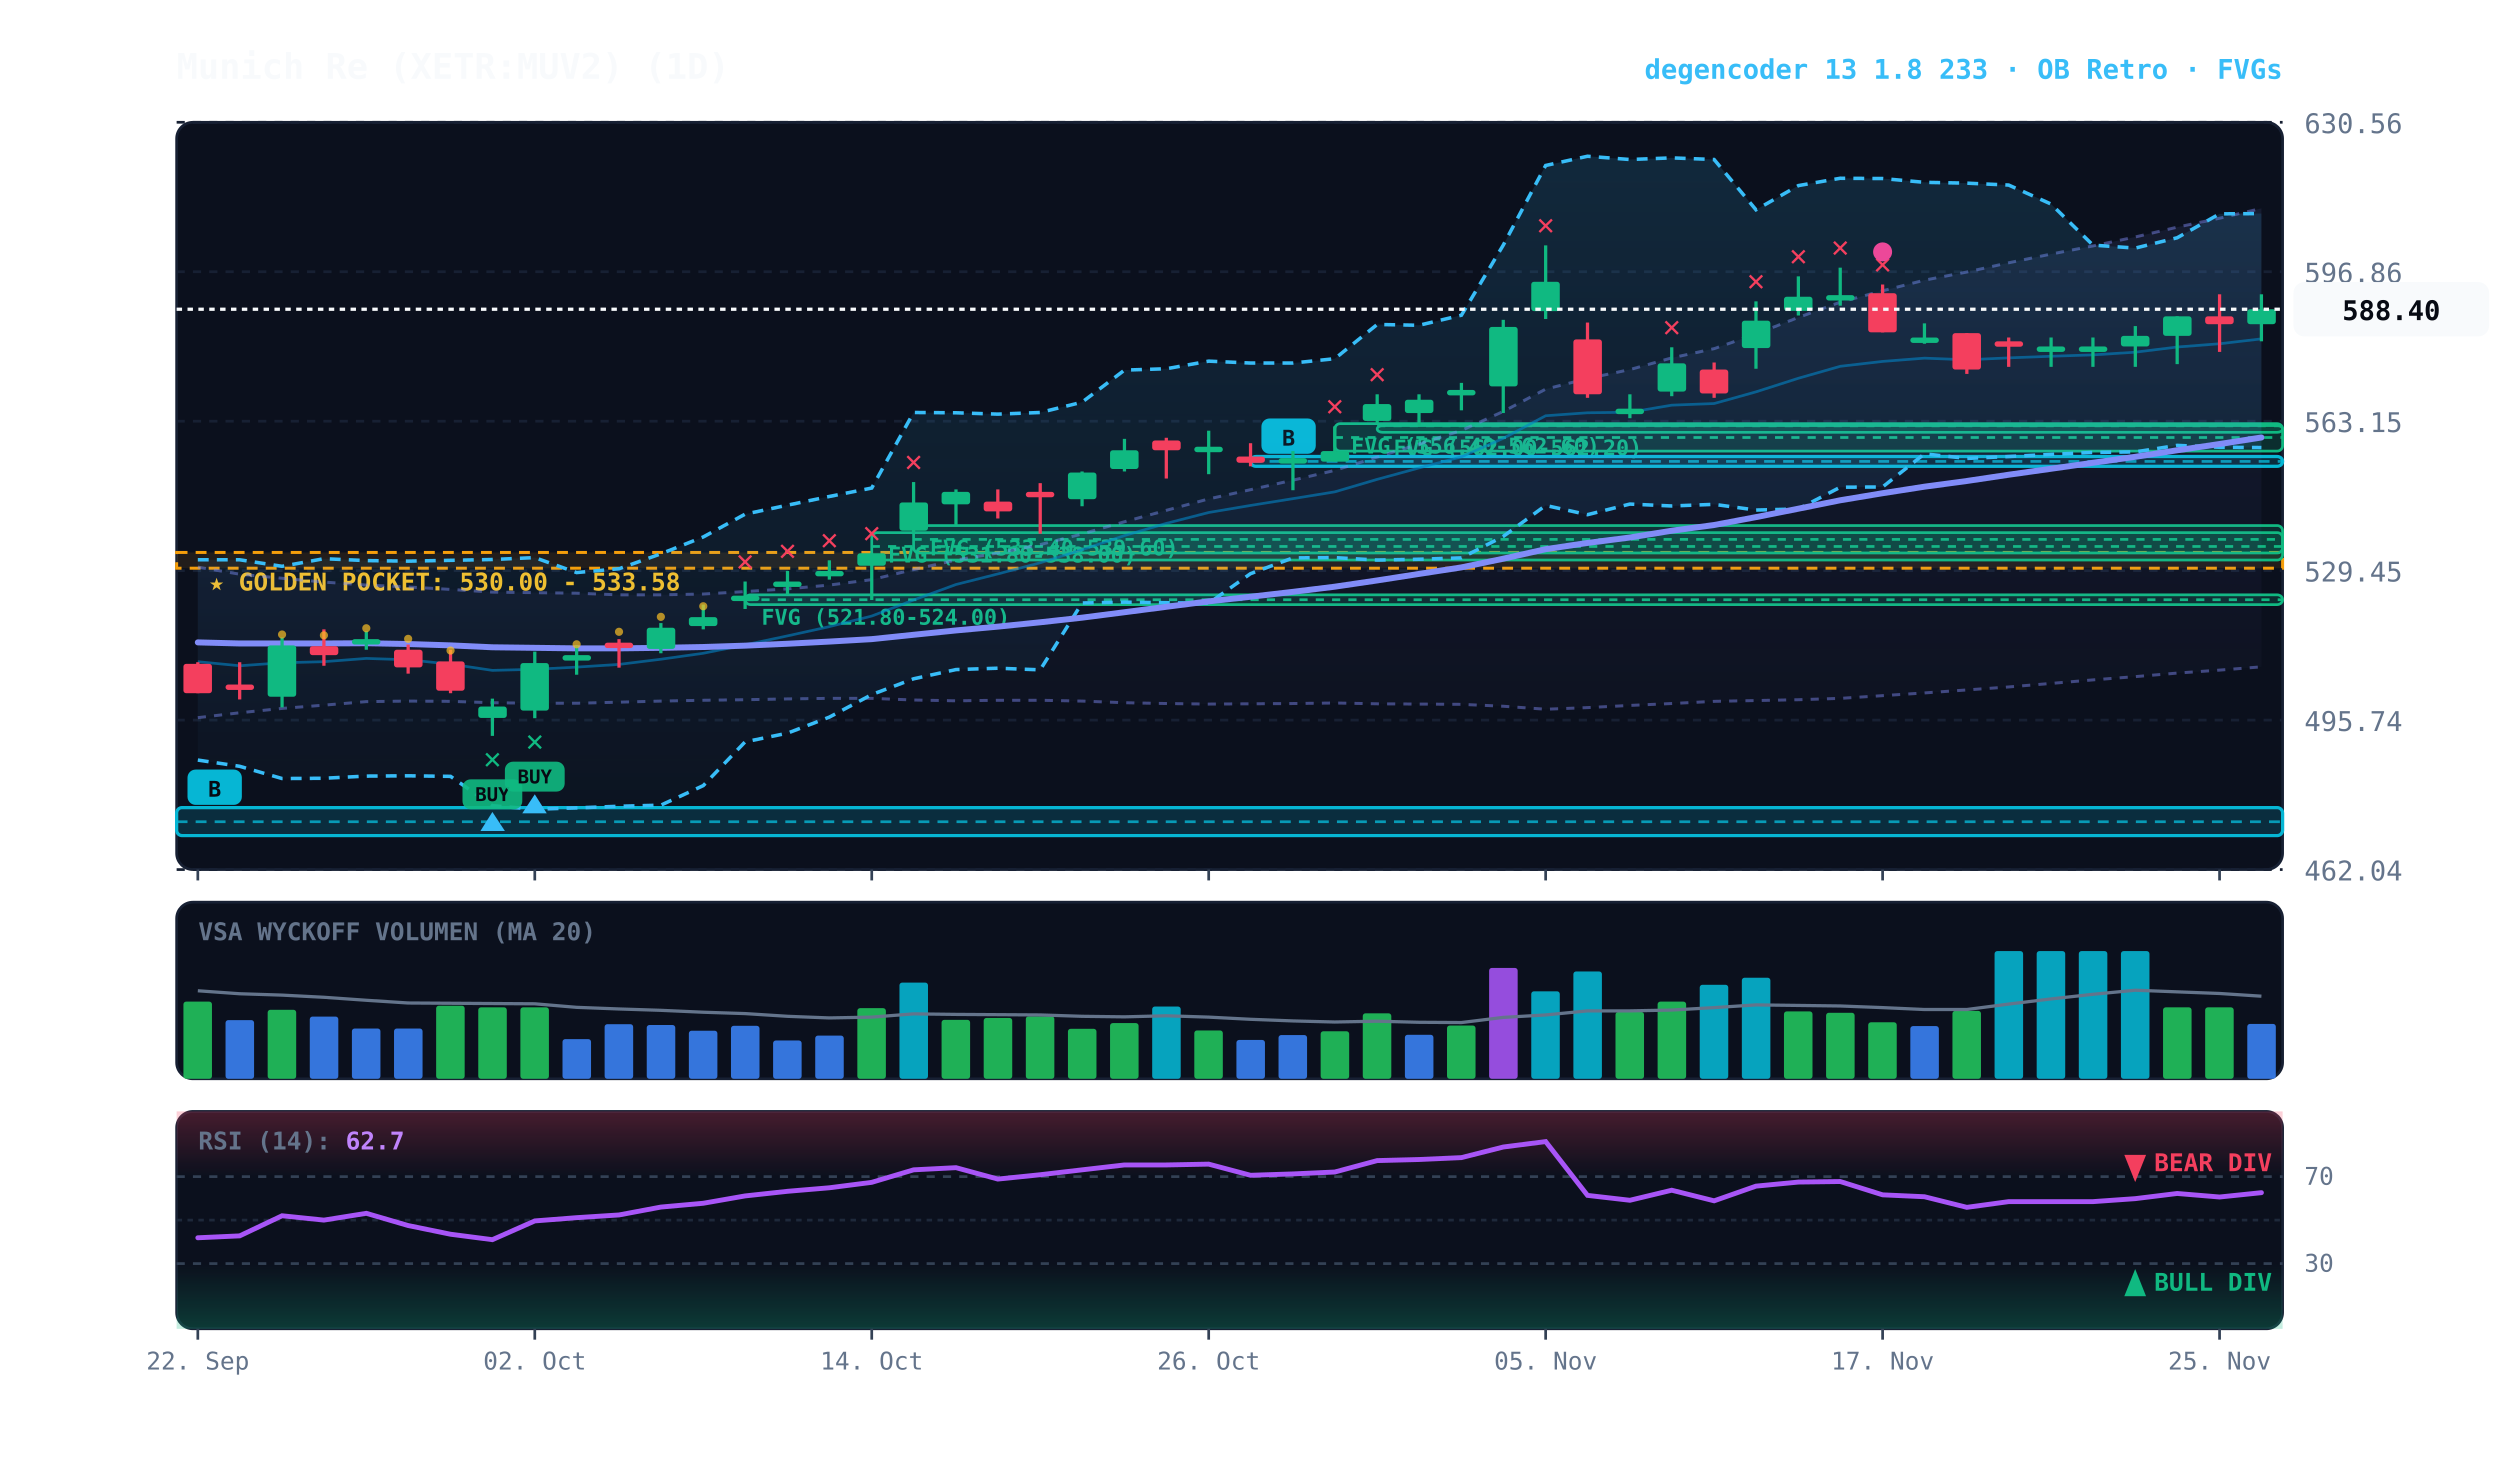
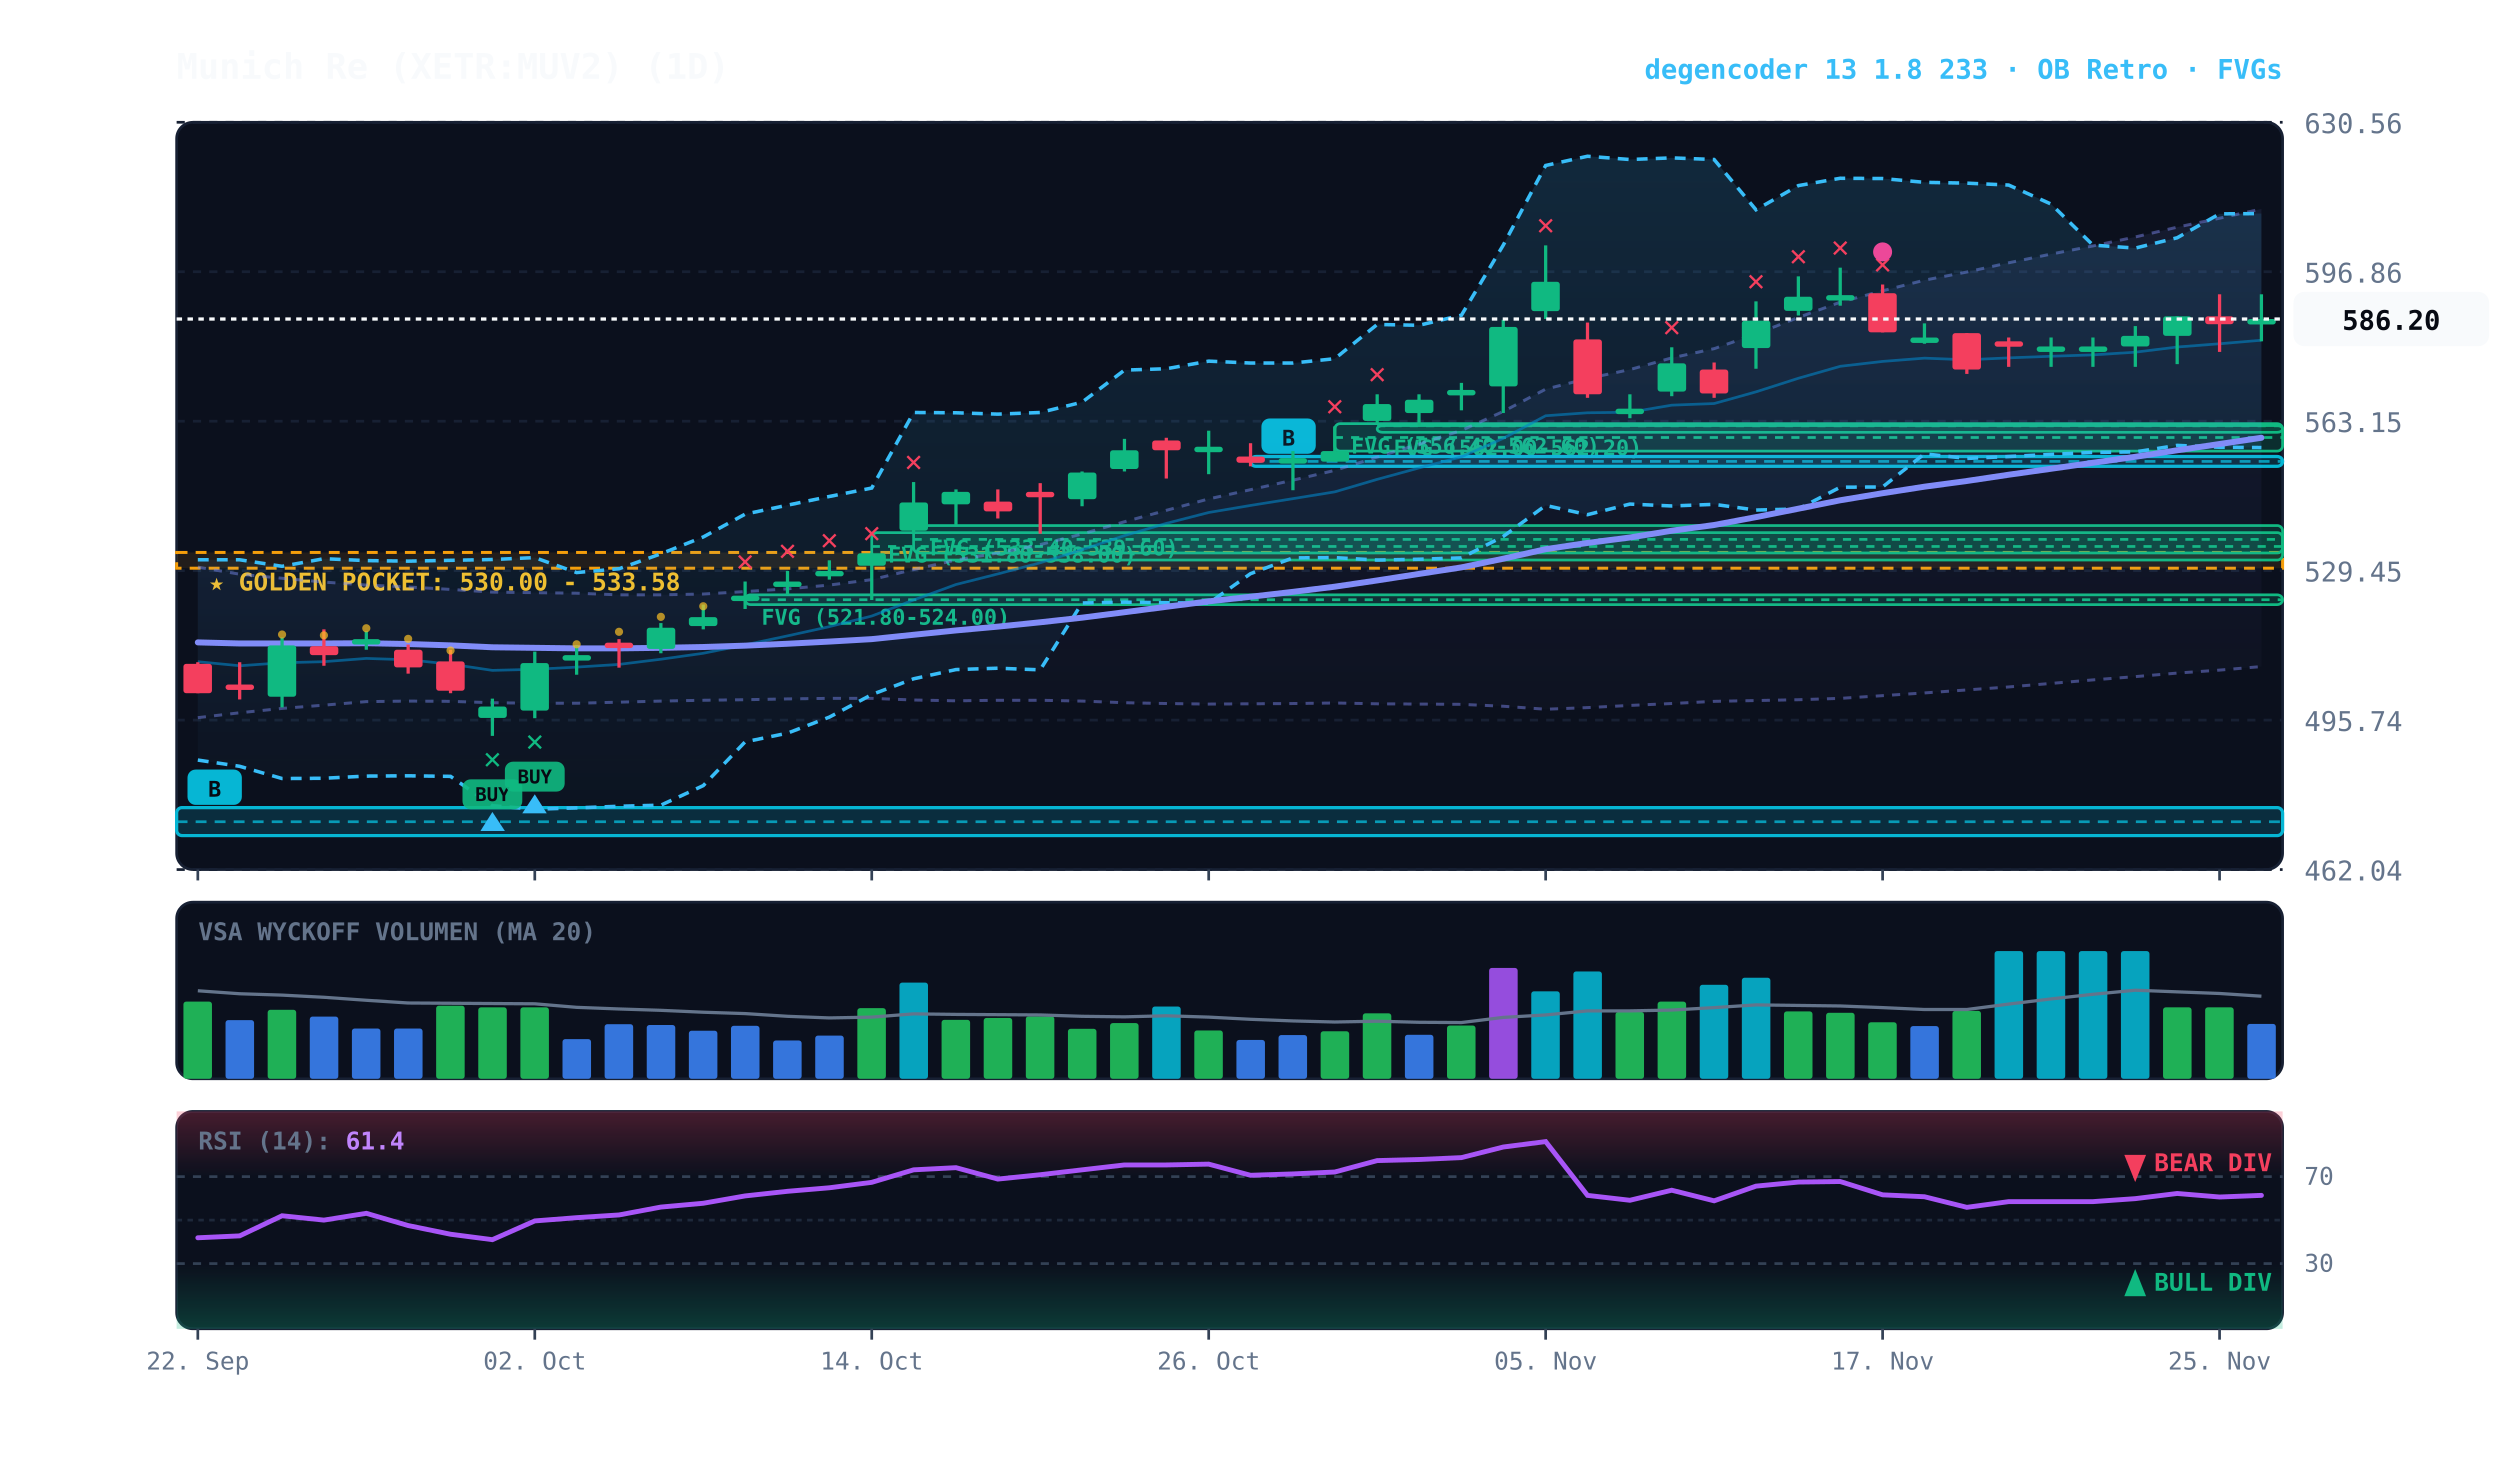
<svg xmlns="http://www.w3.org/2000/svg" viewBox="0 0 920 540" width="100%" height="100%" style="background:#070a13; font-family:'JetBrains Mono', monospace;">
  <defs>
    <linearGradient id="cloud-grad" x1="0%" y1="0%" x2="0%" y2="100%">
      <stop offset="0%" stop-color="#38bdf8" stop-opacity="0.14" />
      <stop offset="100%" stop-color="#38bdf8" stop-opacity="0.02" />
    </linearGradient>
    <linearGradient id="rfe-cloud" x1="0%" y1="0%" x2="0%" y2="100%">
      <stop offset="0%" stop-color="#818cf8" stop-opacity="0.09" />
      <stop offset="100%" stop-color="#818cf8" stop-opacity="0.02" />
    </linearGradient>
    <linearGradient id="rsi-overbought" x1="0%" y1="0%" x2="0%" y2="100%">
      <stop offset="0%" stop-color="#f43f5e" stop-opacity="0.25" />
      <stop offset="100%" stop-color="#f43f5e" stop-opacity="0.0" />
    </linearGradient>
    <linearGradient id="rsi-oversold" x1="0%" y1="0%" x2="0%" y2="100%">
      <stop offset="0%" stop-color="#10b981" stop-opacity="0.0" />
      <stop offset="100%" stop-color="#10b981" stop-opacity="0.25" />
    </linearGradient>
  </defs>
  <rect x="65" y="45" width="775" height="275" fill="#0b101d" rx="6" stroke="#172033" stroke-width="1" />
  <rect x="65" y="332" width="775" height="65" fill="#0b101d" rx="6" stroke="#172033" stroke-width="1" />
  <rect x="65" y="409" width="775" height="80" fill="#0b101d" rx="6" stroke="#172033" stroke-width="1" />
  <line x1="65" y1="320.0" x2="840" y2="320.0" stroke="#172033" stroke-dasharray="3,3" stroke-width="1" />
  <text x="848" y="324.0" fill="#64748b" font-size="10" text-anchor="start">462.04</text>
  <line x1="65" y1="265.0" x2="840" y2="265.0" stroke="#172033" stroke-dasharray="3,3" stroke-width="1" />
  <text x="848" y="269.0" fill="#64748b" font-size="10" text-anchor="start">495.74</text>
  <line x1="65" y1="210.0" x2="840" y2="210.0" stroke="#172033" stroke-dasharray="3,3" stroke-width="1" />
  <text x="848" y="214.0" fill="#64748b" font-size="10" text-anchor="start">529.45</text>
  <line x1="65" y1="155.0" x2="840" y2="155.0" stroke="#172033" stroke-dasharray="3,3" stroke-width="1" />
  <text x="848" y="159.0" fill="#64748b" font-size="10" text-anchor="start">563.15</text>
  <line x1="65" y1="100.0" x2="840" y2="100.0" stroke="#172033" stroke-dasharray="3,3" stroke-width="1" />
  <text x="848" y="104.0" fill="#64748b" font-size="10" text-anchor="start">596.86</text>
  <line x1="65" y1="45.0" x2="840" y2="45.0" stroke="#172033" stroke-dasharray="3,3" stroke-width="1" />
  <text x="848" y="49.0" fill="#64748b" font-size="10" text-anchor="start">630.56</text>
  <rect x="65" y="203.3" width="775" height="5.8" fill="rgba(245, 158, 11, 0.10)" stroke="#f59e0b" stroke-dasharray="4,3" stroke-width="1.1" />
  <text x="77" y="217.3" fill="#fbbf24" font-size="9" font-weight="bold">★ GOLDEN POCKET: 530.00 - 533.58</text>
  <rect x="506.8" y="156.6" width="333.2" height="2.5" fill="rgba(16, 185, 129, 0.18)" stroke="#10b981" stroke-width="1" rx="2" />
  <line x1="506.8" y1="156.7" x2="840" y2="156.7" stroke="#10b981" stroke-dasharray="3,3" stroke-width="1" />
  <text x="512.8" y="167.6" fill="#10b981" font-size="8" font-weight="bold">FVG (562.00-562.20)</text>
  <rect x="491.2" y="155.9" width="348.8" height="10.1" fill="rgba(16, 185, 129, 0.18)" stroke="#10b981" stroke-width="1" rx="2" />
  <line x1="491.2" y1="161.0" x2="840" y2="161.0" stroke="#10b981" stroke-dasharray="3,3" stroke-width="1" />
  <text x="497.2" y="166.9" fill="#10b981" font-size="8" font-weight="bold">FVG (556.40-562.60)</text>
  <rect x="336.2" y="193.4" width="503.8" height="10.1" fill="rgba(16, 185, 129, 0.18)" stroke="#10b981" stroke-width="1" rx="2" />
  <line x1="336.2" y1="198.5" x2="840" y2="198.5" stroke="#10b981" stroke-dasharray="3,3" stroke-width="1" />
  <text x="342.2" y="204.4" fill="#10b981" font-size="8" font-weight="bold">FVG (533.40-539.60)</text>
  <rect x="320.8" y="196.0" width="519.2" height="10.1" fill="rgba(16, 185, 129, 0.18)" stroke="#10b981" stroke-width="1" rx="2" />
  <line x1="320.8" y1="201.1" x2="840" y2="201.1" stroke="#10b981" stroke-dasharray="3,3" stroke-width="1" />
  <text x="326.8" y="207.0" fill="#10b981" font-size="8" font-weight="bold">FVG (531.80-538.00)</text>
  <rect x="274.2" y="218.9" width="565.8" height="3.6" fill="rgba(16, 185, 129, 0.18)" stroke="#10b981" stroke-width="1" rx="2" />
  <line x1="274.2" y1="220.7" x2="840" y2="220.7" stroke="#10b981" stroke-dasharray="3,3" stroke-width="1" />
  <text x="280.2" y="229.9" fill="#10b981" font-size="8" font-weight="bold">FVG (521.80-524.00)</text>
  <rect x="460.2" y="168.0" width="379.8" height="3.6" fill="rgba(6, 182, 212, 0.18)" stroke="#06b6d4" stroke-width="1.2" rx="2" />
  <line x1="460.2" y1="169.8" x2="840" y2="169.8" stroke="#06b6d4" stroke-dasharray="4,3" stroke-width="1.0" opacity="0.8" />
  <rect x="464.2" y="154.0" width="20" height="13" fill="#06b6d4" rx="3" />
  <text x="474.2" y="164.0" fill="#070a13" font-size="8" font-weight="bold" text-anchor="middle">B</text>
  <rect x="65.0" y="297.2" width="775.0" height="10.3" fill="rgba(6, 182, 212, 0.18)" stroke="#06b6d4" stroke-width="1.2" rx="2" />
  <line x1="65.0" y1="302.4" x2="840" y2="302.4" stroke="#06b6d4" stroke-dasharray="4,3" stroke-width="1.0" opacity="0.8" />
  <rect x="69.0" y="283.2" width="20" height="13" fill="#06b6d4" rx="3" />
  <text x="79.0" y="293.2" fill="#070a13" font-size="8" font-weight="bold" text-anchor="middle">B</text>
-   <polygon points="72.8,208.7 88.2,211.3 103.8,212.8 119.2,214.2 134.8,215.3 150.2,216.0 165.8,216.9 181.2,217.9 196.8,218.1 212.2,218.3 227.8,218.9 243.2,218.9 258.8,218.6 274.2,217.7 289.8,216.7 305.2,215.3 320.8,213.3 336.2,209.6 351.8,206.1 367.2,203.5 382.8,200.4 398.2,196.5 413.8,192.0 429.2,187.8 444.8,183.6 460.2,180.2 475.8,176.7 491.2,173.1 506.8,168.2 522.2,163.4 537.8,158.4 553.2,151.4 568.8,143.2 584.2,139.3 599.8,136.0 615.2,131.7 630.8,128.3 646.2,122.9 661.8,116.8 677.2,111.2 692.8,107.0 708.2,103.1 723.8,100.1 739.2,96.7 754.8,93.5 770.2,90.5 785.8,87.2 801.2,83.6 816.8,80.3 832.2,76.7 832.2,245.4 816.8,246.6 801.2,247.7 785.8,249.0 770.2,250.2 754.8,251.5 739.2,252.8 723.8,253.9 708.2,255.0 692.8,256.0 677.2,257.0 661.8,257.5 646.2,257.8 630.8,258.1 615.2,258.9 599.8,259.6 584.2,260.4 568.8,261.0 553.2,259.9 537.8,259.2 522.2,259.1 506.8,259.0 491.2,258.7 475.8,258.9 460.2,259.0 444.8,259.1 429.2,258.9 413.8,258.6 398.2,258.0 382.8,257.7 367.2,257.7 351.8,257.9 336.2,257.6 320.8,257.0 305.2,257.0 289.8,257.2 274.2,257.5 258.8,257.7 243.2,258.0 227.8,258.4 212.2,258.8 196.8,258.8 181.2,258.6 165.8,258.1 150.2,258.0 134.8,258.2 119.2,259.5 103.8,260.7 88.2,262.3 72.8,264.1" fill="url(#rfe-cloud)" />
-   <polyline points="72.8,208.7 88.2,211.3 103.8,212.8 119.2,214.2 134.8,215.3 150.2,216.0 165.8,216.9 181.2,217.9 196.8,218.1 212.2,218.3 227.8,218.9 243.2,218.9 258.8,218.6 274.2,217.7 289.8,216.7 305.2,215.3 320.8,213.3 336.2,209.6 351.8,206.1 367.2,203.5 382.8,200.4 398.2,196.5 413.8,192.0 429.2,187.8 444.8,183.6 460.2,180.2 475.8,176.7 491.2,173.1 506.8,168.2 522.2,163.4 537.8,158.4 553.2,151.4 568.8,143.2 584.2,139.3 599.8,136.0 615.2,131.7 630.8,128.3 646.2,122.9 661.8,116.8 677.2,111.2 692.8,107.0 708.2,103.1 723.8,100.1 739.2,96.7 754.8,93.5 770.2,90.5 785.8,87.2 801.2,83.6 816.8,80.3 832.2,76.7" fill="none" stroke="#818cf8" stroke-width="1.1" stroke-opacity="0.45" stroke-dasharray="3,3" />
-   <polyline points="72.8,264.1 88.2,262.3 103.8,260.7 119.2,259.5 134.8,258.2 150.2,258.0 165.8,258.1 181.2,258.6 196.8,258.8 212.2,258.8 227.8,258.4 243.2,258.0 258.8,257.7 274.2,257.5 289.8,257.2 305.2,257.0 320.8,257.0 336.2,257.6 351.8,257.9 367.2,257.7 382.8,257.7 398.2,258.0 413.8,258.6 429.2,258.9 444.8,259.1 460.2,259.0 475.8,258.9 491.2,258.7 506.8,259.0 522.2,259.1 537.8,259.2 553.2,259.9 568.8,261.0 584.2,260.4 599.8,259.6 615.2,258.9 630.8,258.1 646.2,257.8 661.8,257.5 677.2,257.0 692.8,256.0 708.2,255.0 723.8,253.9 739.2,252.8 754.8,251.5 770.2,250.2 785.8,249.0 801.2,247.7 816.8,246.6 832.2,245.4" fill="none" stroke="#818cf8" stroke-width="1.1" stroke-opacity="0.45" stroke-dasharray="3,3" />
+   <polygon points="72.8,208.7 88.2,211.3 103.8,212.8 119.2,214.2 134.8,215.3 150.2,216.0 165.8,216.9 181.2,217.9 196.8,218.1 212.2,218.3 227.8,218.9 243.2,218.9 258.8,218.6 274.2,217.7 289.8,216.7 305.2,215.3 320.8,213.3 336.2,209.6 351.8,206.1 367.2,203.5 382.8,200.4 398.2,196.5 413.8,192.0 429.2,187.8 444.8,183.6 460.2,180.2 475.8,176.7 491.2,173.1 506.8,168.2 522.2,163.4 537.8,158.4 553.2,151.4 568.8,143.2 584.2,139.3 599.8,136.0 615.2,131.7 630.8,128.3 646.2,122.9 661.8,116.8 677.2,111.2 692.8,107.0 708.2,103.1 723.8,100.1 739.2,96.7 754.8,93.5 770.2,90.5 785.8,87.2 801.2,83.6 816.8,80.3 832.2,76.9 832.2,245.3 816.8,246.6 801.2,247.7 785.8,249.0 770.2,250.2 754.8,251.5 739.2,252.8 723.8,253.9 708.2,255.0 692.8,256.0 677.2,257.0 661.8,257.5 646.2,257.8 630.8,258.1 615.2,258.9 599.8,259.6 584.2,260.4 568.8,261.0 553.2,259.9 537.8,259.2 522.2,259.1 506.8,259.0 491.2,258.7 475.8,258.9 460.2,259.0 444.8,259.1 429.2,258.9 413.8,258.6 398.2,258.0 382.8,257.7 367.2,257.7 351.8,257.9 336.2,257.6 320.8,257.0 305.2,257.0 289.8,257.2 274.2,257.5 258.8,257.7 243.2,258.0 227.8,258.4 212.2,258.8 196.8,258.8 181.2,258.6 165.8,258.1 150.2,258.0 134.8,258.2 119.2,259.5 103.8,260.7 88.2,262.3 72.8,264.1" fill="url(#rfe-cloud)" />
+   <polyline points="72.8,208.7 88.2,211.3 103.8,212.8 119.2,214.2 134.8,215.3 150.2,216.0 165.8,216.9 181.2,217.9 196.8,218.1 212.2,218.3 227.8,218.9 243.2,218.9 258.8,218.6 274.2,217.7 289.8,216.7 305.2,215.3 320.8,213.3 336.2,209.6 351.8,206.1 367.2,203.5 382.8,200.4 398.2,196.5 413.8,192.0 429.2,187.8 444.8,183.6 460.2,180.2 475.8,176.7 491.2,173.1 506.8,168.2 522.2,163.4 537.8,158.4 553.2,151.4 568.8,143.2 584.2,139.3 599.8,136.0 615.2,131.7 630.8,128.3 646.2,122.9 661.8,116.8 677.2,111.2 692.8,107.0 708.2,103.1 723.8,100.1 739.2,96.7 754.8,93.5 770.2,90.5 785.8,87.2 801.2,83.6 816.8,80.3 832.2,76.9" fill="none" stroke="#818cf8" stroke-width="1.1" stroke-opacity="0.45" stroke-dasharray="3,3" />
+   <polyline points="72.8,264.1 88.2,262.3 103.8,260.7 119.2,259.5 134.8,258.2 150.2,258.0 165.8,258.1 181.2,258.6 196.8,258.8 212.2,258.8 227.8,258.4 243.2,258.0 258.8,257.7 274.2,257.5 289.8,257.2 305.2,257.0 320.8,257.0 336.2,257.6 351.8,257.9 367.2,257.7 382.8,257.7 398.2,258.0 413.8,258.6 429.2,258.9 444.8,259.1 460.2,259.0 475.8,258.9 491.2,258.7 506.8,259.0 522.2,259.1 537.8,259.2 553.2,259.9 568.8,261.0 584.2,260.4 599.8,259.6 615.2,258.9 630.8,258.1 646.2,257.8 661.8,257.5 677.2,257.0 692.8,256.0 708.2,255.0 723.8,253.9 739.2,252.8 754.8,251.5 770.2,250.2 785.8,249.0 801.2,247.7 816.8,246.6 832.2,245.3" fill="none" stroke="#818cf8" stroke-width="1.1" stroke-opacity="0.45" stroke-dasharray="3,3" />
  <polygon points="72.8,206.0 88.2,206.0 103.8,208.4 119.2,205.6 134.8,206.3 150.2,206.5 165.8,206.2 181.2,205.9 196.8,205.2 212.2,210.7 227.8,209.3 243.2,203.8 258.8,197.6 274.2,189.2 289.8,185.9 305.2,182.7 320.8,179.6 336.2,151.8 351.8,151.9 367.2,152.4 382.8,151.8 398.2,148.0 413.8,136.2 429.2,135.7 444.8,132.9 460.2,133.6 475.8,133.6 491.2,132.0 506.8,119.4 522.2,119.7 537.8,116.0 553.2,90.2 568.8,60.9 584.2,57.5 599.8,58.7 615.2,58.1 630.8,58.7 646.2,77.2 661.8,68.3 677.2,65.6 692.8,65.7 708.2,67.1 723.8,67.4 739.2,68.1 754.8,75.1 770.2,90.2 785.8,91.3 801.2,87.5 816.8,78.7 832.2,78.6 832.2,164.7 816.8,164.6 801.2,163.9 785.8,166.3 770.2,166.5 754.8,167.2 739.2,168.0 723.8,168.7 708.2,167.0 692.8,179.2 677.2,179.3 661.8,187.3 646.2,187.7 630.8,185.6 615.2,186.2 599.8,185.5 584.2,189.4 568.8,186.0 553.2,197.4 537.8,205.3 522.2,205.8 506.8,206.1 491.2,205.2 475.8,205.3 460.2,211.1 444.8,222.0 429.2,221.8 413.8,221.6 398.2,221.9 382.8,246.5 367.2,245.9 351.8,246.4 336.2,249.8 320.8,255.6 305.2,263.9 289.8,269.8 274.2,273.0 258.8,289.1 243.2,296.3 227.8,296.7 212.2,297.3 196.8,297.8 181.2,296.5 165.8,285.7 150.2,285.5 134.8,285.6 119.2,286.4 103.8,286.5 88.2,282.0 72.8,279.7" fill="url(#cloud-grad)" />
  <polyline points="72.8,206.0 88.2,206.0 103.8,208.4 119.2,205.6 134.8,206.3 150.2,206.5 165.8,206.2 181.2,205.9 196.8,205.2 212.2,210.7 227.8,209.3 243.2,203.8 258.8,197.6 274.2,189.2 289.8,185.9 305.2,182.7 320.8,179.6 336.2,151.8 351.8,151.9 367.2,152.4 382.8,151.8 398.2,148.0 413.8,136.2 429.2,135.7 444.8,132.9 460.2,133.6 475.8,133.6 491.2,132.0 506.8,119.4 522.2,119.7 537.8,116.0 553.2,90.2 568.8,60.9 584.2,57.5 599.8,58.7 615.2,58.1 630.8,58.7 646.2,77.2 661.8,68.3 677.2,65.6 692.8,65.7 708.2,67.1 723.8,67.4 739.2,68.1 754.8,75.1 770.2,90.2 785.8,91.3 801.2,87.5 816.8,78.7 832.2,78.6" fill="none" stroke="#38bdf8" stroke-width="1.3" stroke-dasharray="4,3" />
  <polyline points="72.8,279.7 88.2,282.0 103.8,286.5 119.2,286.4 134.8,285.6 150.2,285.5 165.8,285.7 181.2,296.5 196.8,297.8 212.2,297.3 227.8,296.7 243.2,296.3 258.8,289.1 274.2,273.0 289.8,269.8 305.2,263.9 320.8,255.6 336.2,249.8 351.8,246.4 367.2,245.9 382.8,246.5 398.2,221.9 413.8,221.6 429.2,221.8 444.8,222.0 460.2,211.1 475.8,205.3 491.2,205.2 506.8,206.1 522.2,205.8 537.8,205.3 553.2,197.4 568.8,186.0 584.2,189.4 599.8,185.5 615.2,186.2 630.8,185.6 646.2,187.7 661.8,187.3 677.2,179.3 692.8,179.2 708.2,167.0 723.8,168.7 739.2,168.0 754.8,167.2 770.2,166.5 785.8,166.3 801.2,163.9 816.8,164.6 832.2,164.7" fill="none" stroke="#38bdf8" stroke-width="1.3" stroke-dasharray="4,3" />
-   <polyline points="72.8,243.5 88.2,245.0 103.8,243.9 119.2,243.5 134.8,242.3 150.2,242.8 165.8,244.4 181.2,246.7 196.8,246.3 212.2,245.5 227.8,244.5 243.2,242.6 258.8,240.4 274.2,237.3 289.8,234.0 305.2,230.6 320.8,226.7 336.2,220.8 351.8,215.1 367.2,211.2 382.8,207.1 398.2,202.3 413.8,197.1 429.2,192.6 444.8,188.6 460.2,186.0 475.8,183.5 491.2,181.0 506.8,176.4 522.2,172.2 537.8,168.1 553.2,161.3 568.8,153.0 584.2,151.9 599.8,151.7 615.2,149.1 630.8,148.5 646.2,144.2 661.8,139.2 677.2,134.8 692.8,133.0 708.2,131.8 723.8,132.4 739.2,131.7 754.8,131.1 770.2,130.6 785.8,129.6 801.2,127.7 816.8,126.5 832.2,124.7" fill="none" stroke="#0284c7" stroke-width="1.0" stroke-opacity="0.6" />
-   <polyline points="72.8,236.4 88.2,236.8 103.8,236.8 119.2,236.8 134.8,236.7 150.2,237.0 165.8,237.5 181.2,238.2 196.8,238.4 212.2,238.6 227.8,238.6 243.2,238.4 258.8,238.1 274.2,237.6 289.8,236.9 305.2,236.1 320.8,235.2 336.2,233.6 351.8,232.0 367.2,230.6 382.8,229.0 398.2,227.3 413.8,225.3 429.2,223.3 444.8,221.3 460.2,219.6 475.8,217.8 491.2,215.9 506.8,213.6 522.2,211.2 537.8,208.8 553.2,205.6 568.8,202.1 584.2,199.8 599.8,197.8 615.2,195.3 630.8,193.2 646.2,190.3 661.8,187.2 677.2,184.1 692.8,181.5 708.2,179.1 723.8,177.0 739.2,174.7 754.8,172.5 770.2,170.3 785.8,168.1 801.2,165.7 816.8,163.4 832.2,161.0" fill="none" stroke="#818cf8" stroke-width="2.2" stroke-linecap="round" />
+   <polyline points="72.8,243.5 88.2,245.0 103.8,243.9 119.2,243.5 134.8,242.3 150.2,242.8 165.8,244.4 181.2,246.7 196.8,246.3 212.2,245.5 227.8,244.5 243.2,242.6 258.8,240.4 274.2,237.3 289.8,234.0 305.2,230.6 320.8,226.7 336.2,220.8 351.8,215.1 367.2,211.2 382.8,207.1 398.2,202.3 413.8,197.1 429.2,192.6 444.8,188.6 460.2,186.0 475.8,183.5 491.2,181.0 506.8,176.4 522.2,172.2 537.8,168.1 553.2,161.3 568.8,153.0 584.2,151.9 599.8,151.7 615.2,149.1 630.8,148.5 646.2,144.2 661.8,139.2 677.2,134.8 692.8,133.0 708.2,131.8 723.8,132.4 739.2,131.7 754.8,131.1 770.2,130.6 785.8,129.6 801.2,127.7 816.8,126.5 832.2,125.2" fill="none" stroke="#0284c7" stroke-width="1.0" stroke-opacity="0.6" />
+   <polyline points="72.8,236.4 88.2,236.8 103.8,236.8 119.2,236.8 134.8,236.7 150.2,237.0 165.8,237.5 181.2,238.2 196.8,238.4 212.2,238.6 227.8,238.6 243.2,238.4 258.8,238.1 274.2,237.6 289.8,236.9 305.2,236.1 320.8,235.2 336.2,233.6 351.8,232.0 367.2,230.6 382.8,229.0 398.2,227.3 413.8,225.3 429.2,223.3 444.8,221.3 460.2,219.6 475.8,217.8 491.2,215.9 506.8,213.6 522.2,211.2 537.8,208.8 553.2,205.6 568.8,202.1 584.2,199.8 599.8,197.8 615.2,195.3 630.8,193.2 646.2,190.3 661.8,187.2 677.2,184.1 692.8,181.5 708.2,179.1 723.8,177.0 739.2,174.7 754.8,172.5 770.2,170.3 785.8,168.1 801.2,165.7 816.8,163.4 832.2,161.1" fill="none" stroke="#818cf8" stroke-width="2.2" stroke-linecap="round" />
  <line x1="72.8" y1="243.7" x2="72.8" y2="255.1" stroke="#f43f5e" stroke-width="1.2" />
  <rect x="67.5" y="244.3" width="10.5" height="10.8" fill="#f43f5e" rx="1" />
  <line x1="88.2" y1="243.7" x2="88.2" y2="257.4" stroke="#f43f5e" stroke-width="1.2" />
  <rect x="83.0" y="251.9" width="10.5" height="2.0" fill="#f43f5e" rx="1" />
  <line x1="103.8" y1="234.6" x2="103.8" y2="260.3" stroke="#10b981" stroke-width="1.2" />
  <rect x="98.5" y="237.5" width="10.5" height="18.9" fill="#10b981" rx="1" />
  <circle cx="103.8" cy="233.5" r="1.5" fill="#fbbf24" opacity="0.7" />
  <line x1="119.2" y1="231.6" x2="119.2" y2="245.0" stroke="#f43f5e" stroke-width="1.2" />
  <rect x="114.0" y="237.8" width="10.5" height="3.3" fill="#f43f5e" rx="1" />
  <circle cx="119.2" cy="233.8" r="1.5" fill="#fbbf24" opacity="0.7" />
  <line x1="134.8" y1="232.3" x2="134.8" y2="239.1" stroke="#10b981" stroke-width="1.2" />
  <rect x="129.5" y="235.2" width="10.5" height="2.0" fill="#10b981" rx="1" />
  <circle cx="134.8" cy="231.2" r="1.5" fill="#fbbf24" opacity="0.7" />
  <line x1="150.2" y1="237.2" x2="150.2" y2="247.9" stroke="#f43f5e" stroke-width="1.2" />
  <rect x="145.0" y="239.1" width="10.5" height="6.5" fill="#f43f5e" rx="1" />
  <circle cx="150.2" cy="235.1" r="1.5" fill="#fbbf24" opacity="0.7" />
  <line x1="165.8" y1="239.1" x2="165.8" y2="255.1" stroke="#f43f5e" stroke-width="1.2" />
  <rect x="160.5" y="243.4" width="10.5" height="10.8" fill="#f43f5e" rx="1" />
  <circle cx="165.8" cy="239.4" r="1.5" fill="#fbbf24" opacity="0.7" />
  <line x1="181.2" y1="257.1" x2="181.2" y2="270.8" stroke="#10b981" stroke-width="1.2" />
  <rect x="176.0" y="260.0" width="10.5" height="4.2" fill="#10b981" rx="1" />
  <text x="181.2" y="282.8" fill="#10b981" font-size="11" font-weight="bold" text-anchor="middle">✕</text>
  <rect x="170.2" y="286.8" width="22" height="11" fill="#10b981" rx="3" opacity="0.9" />
  <text x="181.2" y="294.8" fill="#070a13" font-size="7" font-weight="bold" text-anchor="middle">BUY</text>
  <polygon points="181.2,298.8 176.8,305.8 185.8,305.8" fill="#38bdf8" />
  <line x1="196.8" y1="239.8" x2="196.8" y2="264.3" stroke="#10b981" stroke-width="1.2" />
  <rect x="191.5" y="244.0" width="10.5" height="17.5" fill="#10b981" rx="1" />
  <text x="196.8" y="276.3" fill="#10b981" font-size="11" font-weight="bold" text-anchor="middle">✕</text>
  <rect x="185.8" y="280.3" width="22" height="11" fill="#10b981" rx="3" opacity="0.9" />
  <text x="196.8" y="288.3" fill="#070a13" font-size="7" font-weight="bold" text-anchor="middle">BUY</text>
  <polygon points="196.8,292.3 192.2,299.3 201.2,299.3" fill="#38bdf8" />
  <line x1="212.2" y1="237.5" x2="212.2" y2="248.3" stroke="#10b981" stroke-width="1.2" />
  <rect x="207.0" y="241.1" width="10.5" height="2.0" fill="#10b981" rx="1" />
  <circle cx="212.2" cy="237.1" r="1.5" fill="#fbbf24" opacity="0.7" />
  <line x1="227.8" y1="235.2" x2="227.8" y2="245.7" stroke="#f43f5e" stroke-width="1.2" />
  <rect x="222.5" y="236.5" width="10.5" height="2.0" fill="#f43f5e" rx="1" />
  <circle cx="227.8" cy="232.5" r="1.5" fill="#fbbf24" opacity="0.7" />
  <line x1="243.2" y1="229.3" x2="243.2" y2="240.4" stroke="#10b981" stroke-width="1.2" />
  <rect x="238.0" y="231.0" width="10.5" height="7.8" fill="#10b981" rx="1" />
  <circle cx="243.2" cy="227.0" r="1.5" fill="#fbbf24" opacity="0.7" />
  <line x1="258.8" y1="222.5" x2="258.8" y2="231.6" stroke="#10b981" stroke-width="1.2" />
  <rect x="253.5" y="227.1" width="10.5" height="3.3" fill="#10b981" rx="1" />
  <circle cx="258.8" cy="223.1" r="1.5" fill="#fbbf24" opacity="0.7" />
  <line x1="274.2" y1="214.0" x2="274.2" y2="224.1" stroke="#10b981" stroke-width="1.2" />
  <rect x="269.0" y="219.2" width="10.5" height="2.0" fill="#10b981" rx="1" />
  <text x="274.2" y="210.0" fill="#f43f5e" font-size="11" font-weight="bold" text-anchor="middle">✕</text>
  <line x1="289.8" y1="210.1" x2="289.8" y2="218.9" stroke="#10b981" stroke-width="1.2" />
  <rect x="284.5" y="214.0" width="10.5" height="2.0" fill="#10b981" rx="1" />
  <text x="289.8" y="206.1" fill="#f43f5e" font-size="11" font-weight="bold" text-anchor="middle">✕</text>
  <line x1="305.2" y1="206.2" x2="305.2" y2="213.3" stroke="#10b981" stroke-width="1.2" />
  <rect x="300.0" y="210.1" width="10.5" height="2.0" fill="#10b981" rx="1" />
  <text x="305.2" y="202.2" fill="#f43f5e" font-size="11" font-weight="bold" text-anchor="middle">✕</text>
  <line x1="320.8" y1="203.6" x2="320.8" y2="220.8" stroke="#10b981" stroke-width="1.2" />
  <rect x="315.5" y="203.6" width="10.5" height="4.6" fill="#10b981" rx="1" />
  <text x="320.8" y="199.6" fill="#f43f5e" font-size="11" font-weight="bold" text-anchor="middle">✕</text>
  <line x1="336.2" y1="177.4" x2="336.2" y2="196.0" stroke="#10b981" stroke-width="1.2" />
  <rect x="331.0" y="184.9" width="10.5" height="10.4" fill="#10b981" rx="1" />
  <text x="336.2" y="173.4" fill="#f43f5e" font-size="11" font-weight="bold" text-anchor="middle">✕</text>
  <line x1="351.8" y1="180.1" x2="351.8" y2="193.4" stroke="#10b981" stroke-width="1.2" />
  <rect x="346.5" y="181.0" width="10.5" height="4.6" fill="#10b981" rx="1" />
  <line x1="367.2" y1="180.1" x2="367.2" y2="190.8" stroke="#f43f5e" stroke-width="1.2" />
  <rect x="362.0" y="184.6" width="10.5" height="3.6" fill="#f43f5e" rx="1" />
  <line x1="382.8" y1="177.8" x2="382.8" y2="196.4" stroke="#f43f5e" stroke-width="1.2" />
  <rect x="377.5" y="181.0" width="10.5" height="2.0" fill="#f43f5e" rx="1" />
  <line x1="398.2" y1="173.5" x2="398.2" y2="186.3" stroke="#10b981" stroke-width="1.2" />
  <rect x="393.0" y="173.9" width="10.5" height="9.8" fill="#10b981" rx="1" />
  <line x1="413.8" y1="161.5" x2="413.8" y2="173.5" stroke="#10b981" stroke-width="1.2" />
  <rect x="408.5" y="165.7" width="10.5" height="6.9" fill="#10b981" rx="1" />
  <line x1="429.2" y1="161.1" x2="429.2" y2="176.1" stroke="#f43f5e" stroke-width="1.2" />
  <rect x="424.0" y="162.1" width="10.5" height="3.6" fill="#f43f5e" rx="1" />
  <line x1="444.8" y1="158.5" x2="444.8" y2="174.5" stroke="#10b981" stroke-width="1.2" />
  <rect x="439.5" y="164.4" width="10.5" height="2.0" fill="#10b981" rx="1" />
  <line x1="460.2" y1="163.1" x2="460.2" y2="171.6" stroke="#f43f5e" stroke-width="1.2" />
  <rect x="455.0" y="168.0" width="10.5" height="2.3" fill="#f43f5e" rx="1" />
  <line x1="475.8" y1="166.0" x2="475.8" y2="180.4" stroke="#10b981" stroke-width="1.2" />
  <rect x="470.5" y="168.6" width="10.5" height="2.0" fill="#10b981" rx="1" />
  <line x1="491.2" y1="156.9" x2="491.2" y2="169.9" stroke="#10b981" stroke-width="1.2" />
  <rect x="486.0" y="166.0" width="10.5" height="3.9" fill="#10b981" rx="1" />
  <text x="491.2" y="152.9" fill="#f43f5e" font-size="11" font-weight="bold" text-anchor="middle">✕</text>
  <line x1="506.8" y1="145.1" x2="506.8" y2="155.9" stroke="#10b981" stroke-width="1.2" />
  <rect x="501.5" y="148.7" width="10.5" height="6.2" fill="#10b981" rx="1" />
  <text x="506.8" y="141.1" fill="#f43f5e" font-size="11" font-weight="bold" text-anchor="middle">✕</text>
  <line x1="522.2" y1="145.1" x2="522.2" y2="156.6" stroke="#10b981" stroke-width="1.2" />
  <rect x="517.0" y="147.1" width="10.5" height="4.9" fill="#10b981" rx="1" />
  <line x1="537.8" y1="140.9" x2="537.8" y2="151.0" stroke="#10b981" stroke-width="1.2" />
  <rect x="532.5" y="143.5" width="10.5" height="2.0" fill="#10b981" rx="1" />
  <line x1="553.2" y1="117.7" x2="553.2" y2="152.0" stroke="#10b981" stroke-width="1.2" />
  <rect x="548.0" y="120.3" width="10.5" height="21.9" fill="#10b981" rx="1" />
  <line x1="568.8" y1="90.3" x2="568.8" y2="117.4" stroke="#10b981" stroke-width="1.2" />
  <rect x="563.5" y="103.7" width="10.5" height="10.8" fill="#10b981" rx="1" />
  <text x="568.8" y="86.3" fill="#f43f5e" font-size="11" font-weight="bold" text-anchor="middle">✕</text>
  <line x1="584.2" y1="118.7" x2="584.2" y2="146.4" stroke="#f43f5e" stroke-width="1.2" />
  <rect x="579.0" y="124.9" width="10.5" height="20.2" fill="#f43f5e" rx="1" />
  <line x1="599.8" y1="145.1" x2="599.8" y2="153.9" stroke="#10b981" stroke-width="1.2" />
  <rect x="594.5" y="150.4" width="10.5" height="2.0" fill="#10b981" rx="1" />
  <line x1="615.2" y1="127.8" x2="615.2" y2="145.8" stroke="#10b981" stroke-width="1.2" />
  <rect x="610.0" y="133.7" width="10.5" height="10.4" fill="#10b981" rx="1" />
  <text x="615.2" y="123.8" fill="#f43f5e" font-size="11" font-weight="bold" text-anchor="middle">✕</text>
  <line x1="630.8" y1="133.4" x2="630.8" y2="146.4" stroke="#f43f5e" stroke-width="1.2" />
  <rect x="625.5" y="136.0" width="10.5" height="8.8" fill="#f43f5e" rx="1" />
  <line x1="646.2" y1="110.9" x2="646.2" y2="135.7" stroke="#10b981" stroke-width="1.2" />
  <rect x="641.0" y="118.0" width="10.5" height="10.1" fill="#10b981" rx="1" />
  <text x="646.2" y="106.9" fill="#f43f5e" font-size="11" font-weight="bold" text-anchor="middle">✕</text>
  <line x1="661.8" y1="101.7" x2="661.8" y2="116.1" stroke="#10b981" stroke-width="1.2" />
  <rect x="656.5" y="109.2" width="10.5" height="5.2" fill="#10b981" rx="1" />
  <text x="661.8" y="97.7" fill="#f43f5e" font-size="11" font-weight="bold" text-anchor="middle">✕</text>
  <line x1="677.2" y1="98.5" x2="677.2" y2="112.5" stroke="#10b981" stroke-width="1.2" />
  <rect x="672.0" y="108.6" width="10.5" height="2.0" fill="#10b981" rx="1" />
  <text x="677.2" y="94.5" fill="#f43f5e" font-size="11" font-weight="bold" text-anchor="middle">✕</text>
  <line x1="692.8" y1="104.7" x2="692.8" y2="122.3" stroke="#f43f5e" stroke-width="1.2" />
  <rect x="687.5" y="107.9" width="10.5" height="14.4" fill="#f43f5e" rx="1" />
  <text x="692.8" y="100.7" fill="#f43f5e" font-size="11" font-weight="bold" text-anchor="middle">✕</text>
  <circle cx="692.8" cy="92.7" r="3.5" fill="#ec4899" />
  <line x1="708.2" y1="119.0" x2="708.2" y2="126.5" stroke="#10b981" stroke-width="1.2" />
  <rect x="703.0" y="124.2" width="10.5" height="2.0" fill="#10b981" rx="1" />
  <line x1="723.8" y1="122.6" x2="723.8" y2="137.6" stroke="#f43f5e" stroke-width="1.2" />
  <rect x="718.5" y="122.6" width="10.5" height="13.4" fill="#f43f5e" rx="1" />
  <line x1="739.2" y1="124.2" x2="739.2" y2="135.0" stroke="#f43f5e" stroke-width="1.2" />
  <rect x="734.0" y="125.6" width="10.5" height="2.0" fill="#f43f5e" rx="1" />
  <line x1="754.8" y1="124.2" x2="754.8" y2="135.0" stroke="#10b981" stroke-width="1.2" />
  <rect x="749.5" y="127.5" width="10.5" height="2.0" fill="#10b981" rx="1" />
  <line x1="770.2" y1="124.2" x2="770.2" y2="135.0" stroke="#10b981" stroke-width="1.2" />
  <rect x="765.0" y="127.5" width="10.5" height="2.0" fill="#10b981" rx="1" />
  <line x1="785.8" y1="120.0" x2="785.8" y2="135.0" stroke="#10b981" stroke-width="1.2" />
  <rect x="780.5" y="123.6" width="10.5" height="3.9" fill="#10b981" rx="1" />
  <line x1="801.2" y1="116.4" x2="801.2" y2="134.0" stroke="#10b981" stroke-width="1.2" />
  <rect x="796.0" y="116.4" width="10.5" height="7.2" fill="#10b981" rx="1" />
  <line x1="816.8" y1="108.3" x2="816.8" y2="129.5" stroke="#f43f5e" stroke-width="1.2" />
  <rect x="811.5" y="116.4" width="10.5" height="2.9" fill="#f43f5e" rx="1" />
  <line x1="832.2" y1="108.3" x2="832.2" y2="125.6" stroke="#10b981" stroke-width="1.2" />
-   <rect x="827.0" y="113.8" width="10.5" height="5.5" fill="#10b981" rx="1" />
-   <line x1="65" y1="113.8" x2="840" y2="113.8" stroke="#f8fafc" stroke-width="1.2" stroke-dasharray="2,2" />
-   <rect x="844" y="103.8" width="72" height="20" fill="#f8fafc" rx="4" />
-   <text x="880" y="117.8" fill="#070a13" font-size="10" font-weight="bold" text-anchor="middle">588.40</text>
+   <rect x="827.0" y="117.4" width="10.5" height="2.0" fill="#10b981" rx="1" />
+   <line x1="65" y1="117.4" x2="840" y2="117.4" stroke="#f8fafc" stroke-width="1.2" stroke-dasharray="2,2" />
+   <rect x="844" y="107.4" width="72" height="20" fill="#f8fafc" rx="4" />
+   <text x="880" y="121.4" fill="#070a13" font-size="10" font-weight="bold" text-anchor="middle">586.20</text>
  <text x="73" y="346" fill="#64748b" font-size="9" font-weight="bold">VSA WYCKOFF VOLUMEN (MA 20)</text>
  <rect x="67.5" y="368.6" width="10.5" height="28.4" fill="#22c55e" opacity="0.88" rx="1" />
  <rect x="83.0" y="375.4" width="10.5" height="21.6" fill="#3b82f6" opacity="0.88" rx="1" />
  <rect x="98.5" y="371.6" width="10.5" height="25.4" fill="#22c55e" opacity="0.88" rx="1" />
  <rect x="114.0" y="374.1" width="10.5" height="22.9" fill="#3b82f6" opacity="0.88" rx="1" />
  <rect x="129.5" y="378.5" width="10.5" height="18.5" fill="#3b82f6" opacity="0.88" rx="1" />
  <rect x="145.0" y="378.5" width="10.5" height="18.5" fill="#3b82f6" opacity="0.88" rx="1" />
  <rect x="160.5" y="370.1" width="10.5" height="26.9" fill="#22c55e" opacity="0.88" rx="1" />
  <rect x="176.0" y="370.7" width="10.5" height="26.3" fill="#22c55e" opacity="0.88" rx="1" />
  <rect x="191.5" y="370.7" width="10.5" height="26.3" fill="#22c55e" opacity="0.88" rx="1" />
  <rect x="207.0" y="382.4" width="10.5" height="14.6" fill="#3b82f6" opacity="0.88" rx="1" />
  <rect x="222.5" y="376.9" width="10.5" height="20.1" fill="#3b82f6" opacity="0.88" rx="1" />
  <rect x="238.0" y="377.2" width="10.5" height="19.8" fill="#3b82f6" opacity="0.88" rx="1" />
  <rect x="253.5" y="379.3" width="10.5" height="17.7" fill="#3b82f6" opacity="0.88" rx="1" />
  <rect x="269.0" y="377.5" width="10.5" height="19.5" fill="#3b82f6" opacity="0.88" rx="1" />
  <rect x="284.5" y="382.9" width="10.5" height="14.1" fill="#3b82f6" opacity="0.88" rx="1" />
  <rect x="300.0" y="381.1" width="10.5" height="15.9" fill="#3b82f6" opacity="0.88" rx="1" />
  <rect x="315.5" y="371.0" width="10.5" height="26.0" fill="#22c55e" opacity="0.88" rx="1" />
  <rect x="331.0" y="361.6" width="10.5" height="35.4" fill="#06b6d4" opacity="0.88" rx="1" />
  <rect x="346.5" y="375.3" width="10.5" height="21.7" fill="#22c55e" opacity="0.88" rx="1" />
  <rect x="362.0" y="374.6" width="10.5" height="22.4" fill="#22c55e" opacity="0.88" rx="1" />
  <rect x="377.5" y="374.0" width="10.5" height="23.0" fill="#22c55e" opacity="0.88" rx="1" />
  <rect x="393.0" y="378.6" width="10.5" height="18.4" fill="#22c55e" opacity="0.88" rx="1" />
  <rect x="408.5" y="376.5" width="10.5" height="20.5" fill="#22c55e" opacity="0.88" rx="1" />
  <rect x="424.0" y="370.4" width="10.5" height="26.6" fill="#06b6d4" opacity="0.88" rx="1" />
  <rect x="439.5" y="379.2" width="10.5" height="17.8" fill="#22c55e" opacity="0.88" rx="1" />
  <rect x="455.0" y="382.7" width="10.5" height="14.3" fill="#3b82f6" opacity="0.88" rx="1" />
  <rect x="470.5" y="380.9" width="10.5" height="16.1" fill="#3b82f6" opacity="0.88" rx="1" />
  <rect x="486.0" y="379.5" width="10.5" height="17.5" fill="#22c55e" opacity="0.88" rx="1" />
  <rect x="501.5" y="372.9" width="10.5" height="24.1" fill="#22c55e" opacity="0.88" rx="1" />
  <rect x="517.0" y="380.8" width="10.5" height="16.2" fill="#3b82f6" opacity="0.88" rx="1" />
  <rect x="532.5" y="377.4" width="10.5" height="19.6" fill="#22c55e" opacity="0.88" rx="1" />
  <rect x="548.0" y="356.2" width="10.5" height="40.8" fill="#a855f7" opacity="0.88" rx="1" />
  <rect x="563.5" y="364.8" width="10.5" height="32.2" fill="#06b6d4" opacity="0.88" rx="1" />
  <rect x="579.0" y="357.5" width="10.5" height="39.5" fill="#06b6d4" opacity="0.88" rx="1" />
  <rect x="594.5" y="372.4" width="10.5" height="24.6" fill="#22c55e" opacity="0.88" rx="1" />
  <rect x="610.0" y="368.6" width="10.5" height="28.4" fill="#22c55e" opacity="0.88" rx="1" />
  <rect x="625.5" y="362.4" width="10.5" height="34.6" fill="#06b6d4" opacity="0.88" rx="1" />
  <rect x="641.0" y="359.8" width="10.5" height="37.2" fill="#06b6d4" opacity="0.88" rx="1" />
  <rect x="656.5" y="372.2" width="10.5" height="24.8" fill="#22c55e" opacity="0.88" rx="1" />
  <rect x="672.0" y="372.7" width="10.5" height="24.3" fill="#22c55e" opacity="0.88" rx="1" />
  <rect x="687.5" y="376.2" width="10.5" height="20.8" fill="#22c55e" opacity="0.88" rx="1" />
  <rect x="703.0" y="377.6" width="10.5" height="19.4" fill="#3b82f6" opacity="0.88" rx="1" />
  <rect x="718.5" y="372.0" width="10.5" height="25.0" fill="#22c55e" opacity="0.88" rx="1" />
  <rect x="734.0" y="350.0" width="10.5" height="47.0" fill="#06b6d4" opacity="0.88" rx="1" />
  <rect x="749.5" y="350.0" width="10.5" height="47.0" fill="#06b6d4" opacity="0.88" rx="1" />
  <rect x="765.0" y="350.0" width="10.5" height="47.0" fill="#06b6d4" opacity="0.88" rx="1" />
  <rect x="780.5" y="350.0" width="10.5" height="47.0" fill="#06b6d4" opacity="0.88" rx="1" />
  <rect x="796.0" y="370.7" width="10.5" height="26.3" fill="#22c55e" opacity="0.88" rx="1" />
  <rect x="811.5" y="370.7" width="10.5" height="26.3" fill="#22c55e" opacity="0.88" rx="1" />
  <rect x="827.0" y="376.8" width="10.5" height="20.2" fill="#3b82f6" opacity="0.88" rx="1" />
  <polyline points="72.8,364.6 88.2,365.7 103.8,366.2 119.2,367.0 134.8,368.1 150.2,369.1 165.8,369.2 181.2,369.3 196.8,369.4 212.2,370.7 227.8,371.3 243.2,371.8 258.8,372.5 274.2,373.0 289.8,374.0 305.2,374.6 320.8,374.3 336.2,373.1 351.8,373.3 367.2,373.4 382.8,373.5 398.2,374.0 413.8,374.2 429.2,373.8 444.8,374.3 460.2,375.1 475.8,375.7 491.2,376.1 506.8,375.8 522.2,376.2 537.8,376.3 553.2,374.4 568.8,373.5 584.2,372.0 599.8,372.0 615.2,371.7 630.8,370.8 646.2,369.8 661.8,370.0 677.2,370.2 692.8,370.8 708.2,371.5 723.8,371.5 739.2,369.5 754.8,367.6 770.2,365.9 785.8,364.4 801.2,365.0 816.8,365.6 832.2,366.6" fill="none" stroke="#64748b" stroke-width="1.2" />
  <rect x="65" y="409" width="775" height="24.0" fill="url(#rsi-overbought)" />
  <rect x="65" y="465.0" width="775" height="24.0" fill="url(#rsi-oversold)" />
  <line x1="65" y1="433.0" x2="840" y2="433.0" stroke="#334155" stroke-dasharray="3,3" stroke-width="1" />
  <text x="848" y="436.0" fill="#64748b" font-size="9">70</text>
  <line x1="65" y1="449.0" x2="840" y2="449.0" stroke="#1e293b" stroke-dasharray="2,2" stroke-width="1" />
  <line x1="65" y1="465.0" x2="840" y2="465.0" stroke="#334155" stroke-dasharray="3,3" stroke-width="1" />
  <text x="848" y="468.0" fill="#64748b" font-size="9">30</text>
-   <polyline points="72.8,455.5 88.2,454.8 103.8,447.4 119.2,449.0 134.8,446.5 150.2,451.0 165.8,454.2 181.2,456.2 196.8,449.3 212.2,448.1 227.8,447.1 243.2,444.2 258.8,442.8 274.2,440.1 289.8,438.4 305.2,437.1 320.8,435.1 336.2,430.5 351.8,429.7 367.2,433.9 382.8,432.3 398.2,430.5 413.8,428.7 429.2,428.7 444.8,428.4 460.2,432.5 475.8,432.0 491.2,431.3 506.8,427.1 522.2,426.7 537.8,426.0 553.2,422.1 568.8,420.1 584.2,439.9 599.8,441.7 615.2,438.0 630.8,441.9 646.2,436.5 661.8,435.0 677.2,434.8 692.8,439.7 708.2,440.4 723.8,444.3 739.2,442.2 754.8,442.2 770.2,442.2 785.8,441.1 801.2,439.2 816.8,440.5 832.2,438.9" fill="none" stroke="#a855f7" stroke-width="1.8" stroke-linecap="round" />
+   <polyline points="72.8,455.5 88.2,454.8 103.8,447.4 119.2,449.0 134.8,446.5 150.2,451.0 165.8,454.2 181.2,456.2 196.8,449.3 212.2,448.1 227.8,447.1 243.2,444.2 258.8,442.8 274.2,440.1 289.8,438.4 305.2,437.1 320.8,435.1 336.2,430.5 351.8,429.7 367.2,433.9 382.8,432.3 398.2,430.5 413.8,428.7 429.2,428.7 444.8,428.4 460.2,432.5 475.8,432.0 491.2,431.3 506.8,427.1 522.2,426.7 537.8,426.0 553.2,422.1 568.8,420.1 584.2,439.9 599.8,441.7 615.2,438.0 630.8,441.9 646.2,436.5 661.8,435.0 677.2,434.8 692.8,439.7 708.2,440.4 723.8,444.3 739.2,442.2 754.8,442.2 770.2,442.2 785.8,441.1 801.2,439.2 816.8,440.5 832.2,439.9" fill="none" stroke="#a855f7" stroke-width="1.8" stroke-linecap="round" />
  <g transform="translate(785.75, 477)">
    <path d="M 0 -10 L 4 0 L -4 0 Z" fill="#10b981" />
    <text x="7" y="-2" fill="#10b981" font-size="9" font-weight="bold">BULL DIV</text>
  </g>
  <g transform="translate(785.75, 425)">
    <path d="M 0 10 L 4 0 L -4 0 Z" fill="#f43f5e" />
    <text x="7" y="6" fill="#f43f5e" font-size="9" font-weight="bold">BEAR DIV</text>
  </g>
-   <text x="73" y="423" fill="#64748b" font-size="9" font-weight="bold">RSI (14): <tspan fill="#c084fc">62.7</tspan>
+   <text x="73" y="423" fill="#64748b" font-size="9" font-weight="bold">RSI (14): <tspan fill="#c084fc">61.4</tspan>
  </text>
  <line x1="72.8" y1="320" x2="72.8" y2="324" stroke="#334155" stroke-width="1" />
  <line x1="72.8" y1="489" x2="72.8" y2="493" stroke="#334155" stroke-width="1" />
  <text x="72.8" y="504" fill="#64748b" font-size="9" text-anchor="middle">22. Sep</text>
  <line x1="196.8" y1="320" x2="196.8" y2="324" stroke="#334155" stroke-width="1" />
  <line x1="196.8" y1="489" x2="196.8" y2="493" stroke="#334155" stroke-width="1" />
  <text x="196.8" y="504" fill="#64748b" font-size="9" text-anchor="middle">02. Oct</text>
  <line x1="320.8" y1="320" x2="320.8" y2="324" stroke="#334155" stroke-width="1" />
  <line x1="320.8" y1="489" x2="320.8" y2="493" stroke="#334155" stroke-width="1" />
  <text x="320.8" y="504" fill="#64748b" font-size="9" text-anchor="middle">14. Oct</text>
  <line x1="444.8" y1="320" x2="444.8" y2="324" stroke="#334155" stroke-width="1" />
  <line x1="444.8" y1="489" x2="444.8" y2="493" stroke="#334155" stroke-width="1" />
  <text x="444.8" y="504" fill="#64748b" font-size="9" text-anchor="middle">26. Oct</text>
  <line x1="568.8" y1="320" x2="568.8" y2="324" stroke="#334155" stroke-width="1" />
  <line x1="568.8" y1="489" x2="568.8" y2="493" stroke="#334155" stroke-width="1" />
  <text x="568.8" y="504" fill="#64748b" font-size="9" text-anchor="middle">05. Nov</text>
  <line x1="692.8" y1="320" x2="692.8" y2="324" stroke="#334155" stroke-width="1" />
  <line x1="692.8" y1="489" x2="692.8" y2="493" stroke="#334155" stroke-width="1" />
  <text x="692.8" y="504" fill="#64748b" font-size="9" text-anchor="middle">17. Nov</text>
  <line x1="816.8" y1="320" x2="816.8" y2="324" stroke="#334155" stroke-width="1" />
  <line x1="816.8" y1="489" x2="816.8" y2="493" stroke="#334155" stroke-width="1" />
  <text x="816.8" y="504" fill="#64748b" font-size="9" text-anchor="middle">25. Nov</text>
  <text x="65" y="29" fill="#f8fafc" font-size="13" font-weight="bold">Munich Re (XETR:MUV2) (1D)</text>
  <text x="840" y="29" fill="#38bdf8" font-size="10" font-weight="bold" text-anchor="end">degencoder 13 1.8 233 · OB Retro · FVGs</text>
</svg>
